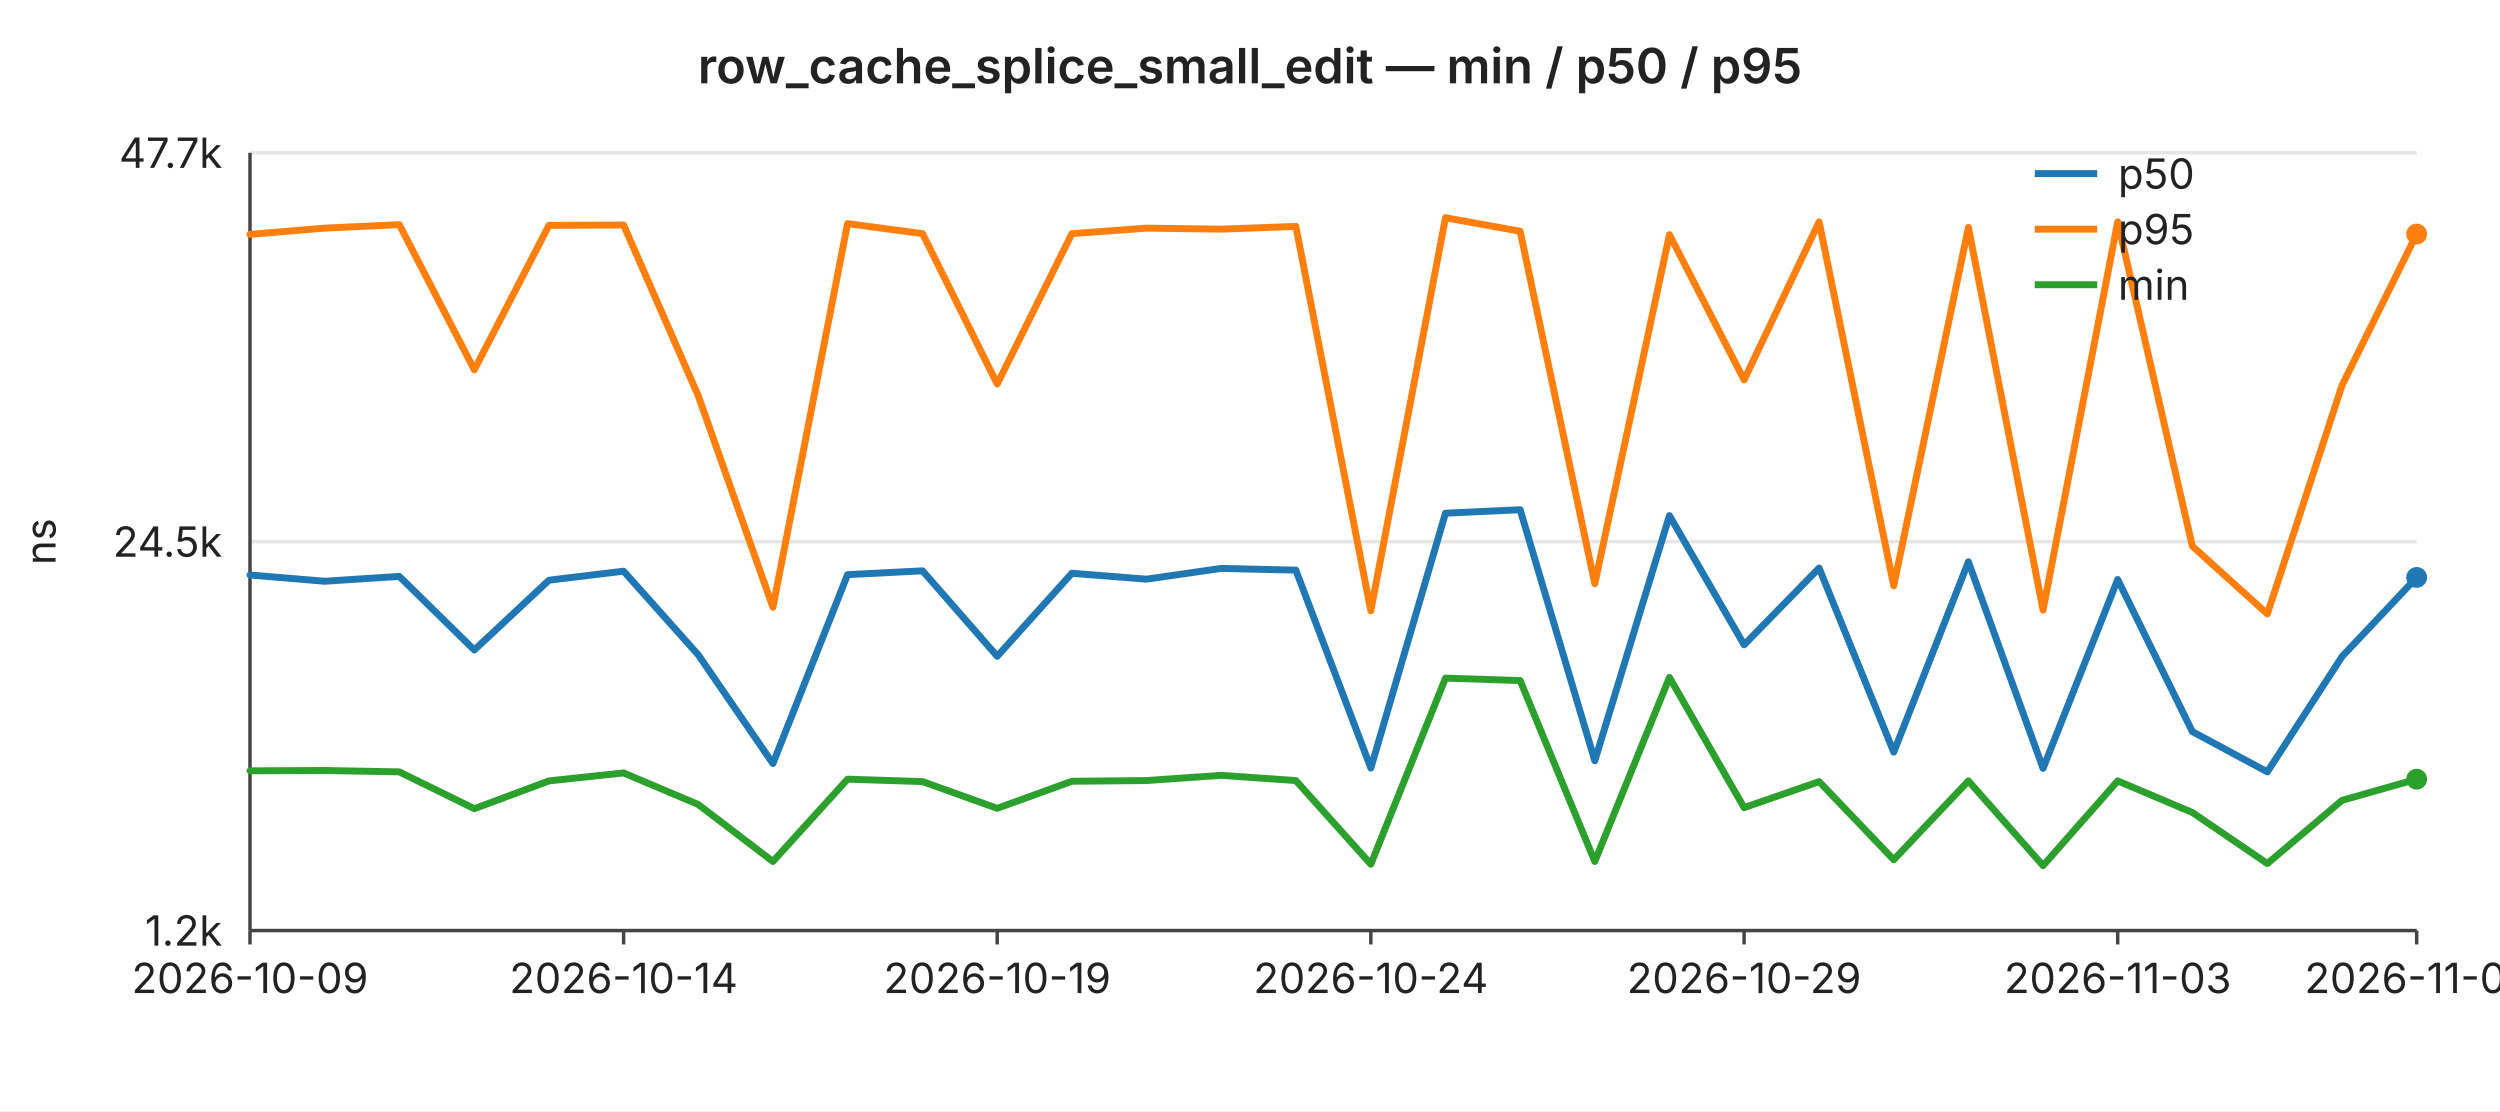
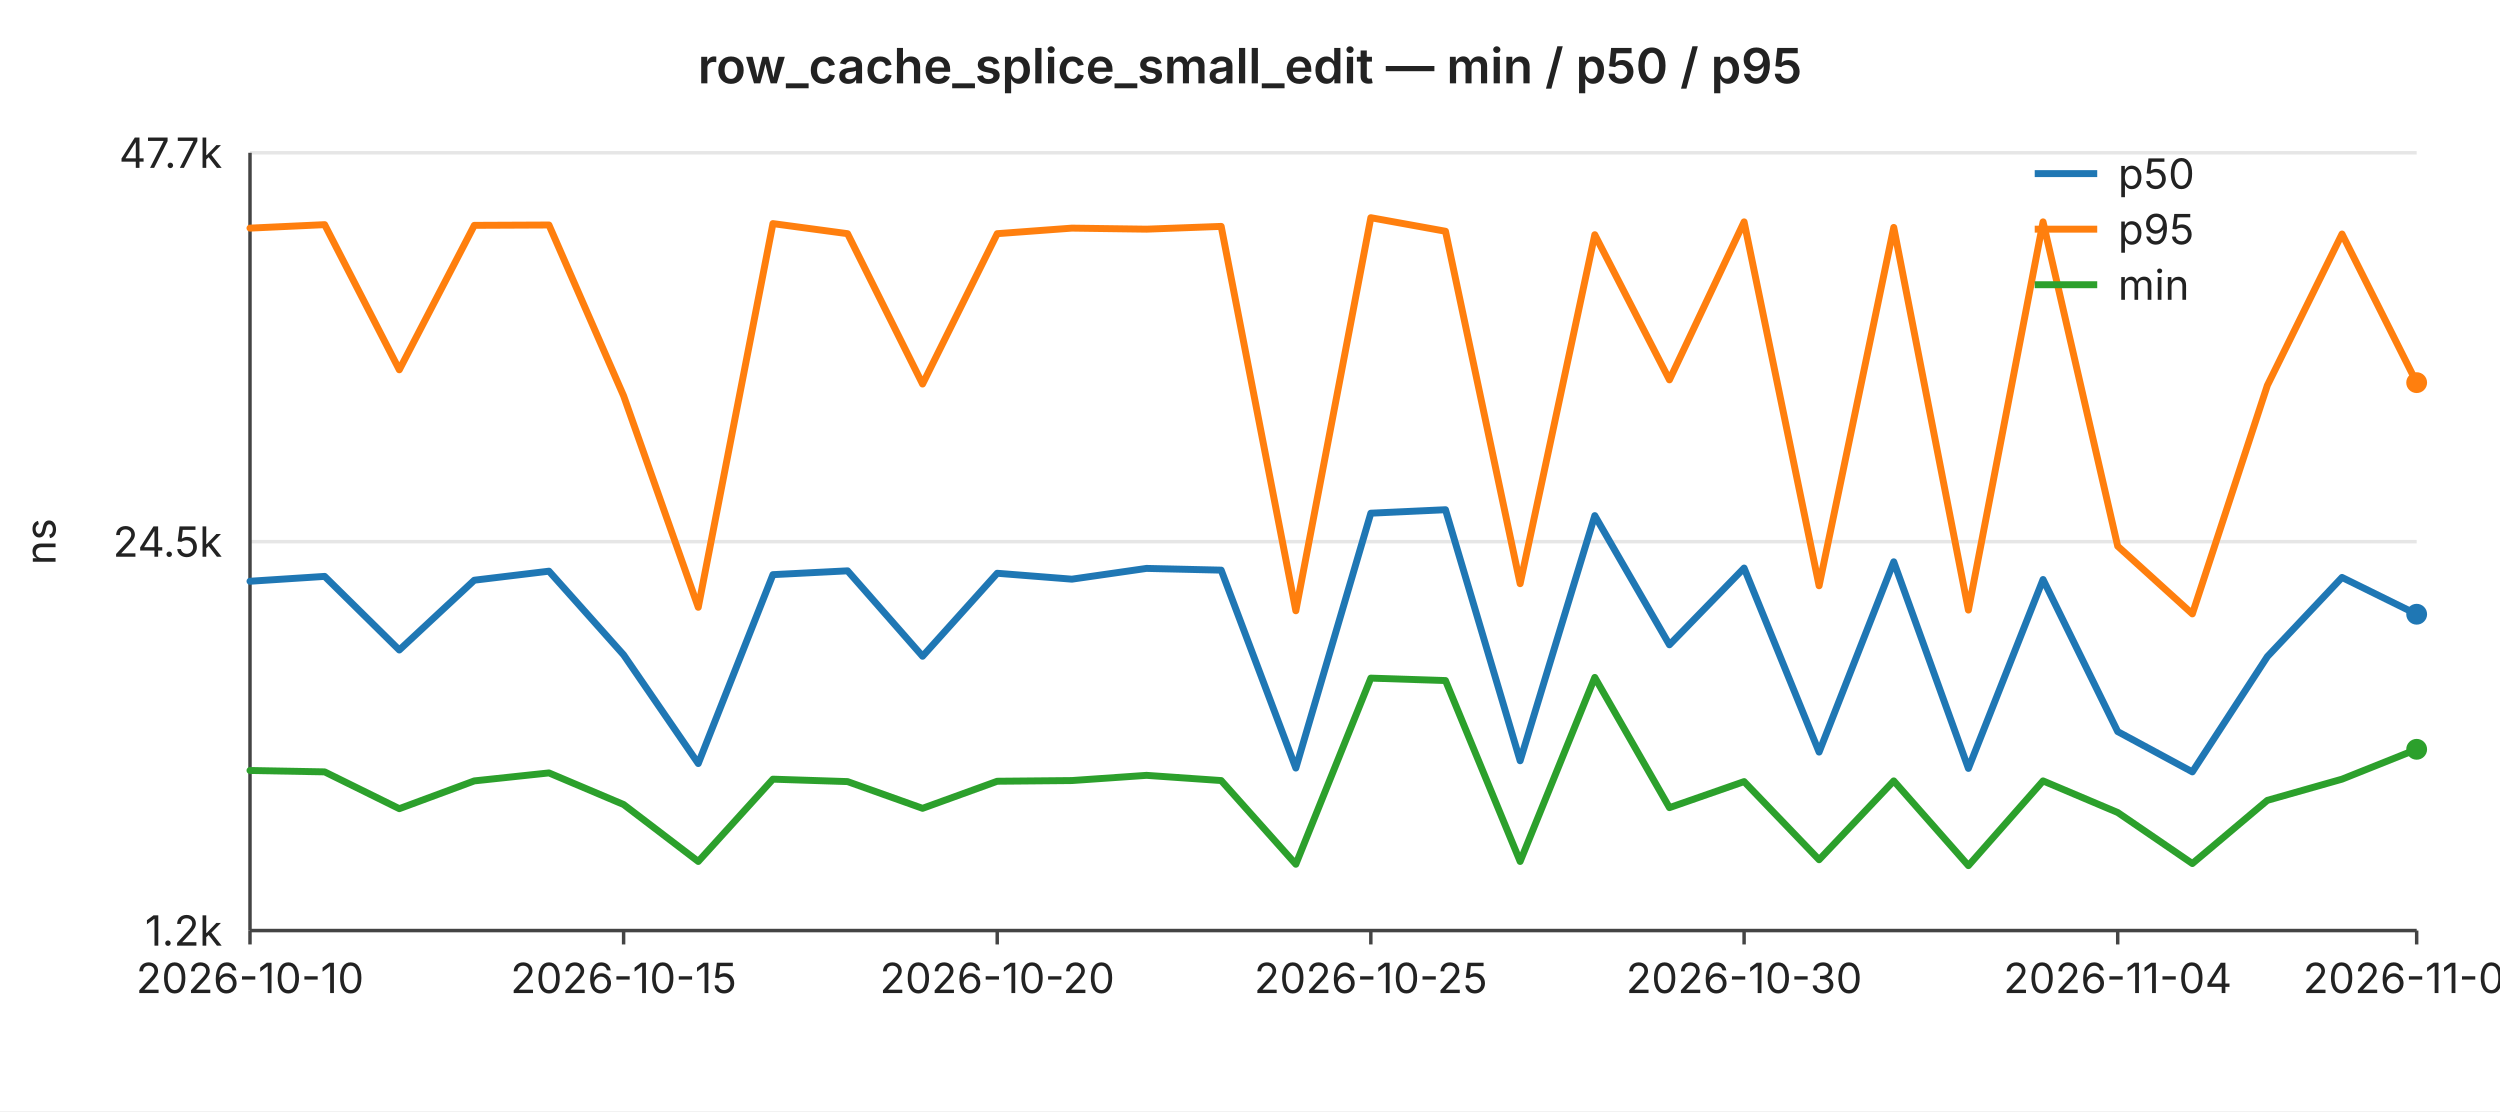
<svg xmlns="http://www.w3.org/2000/svg" width="720" height="320" viewBox="0 0 720 320" font-family="-apple-system,BlinkMacSystemFont,Segoe UI,sans-serif" font-size="12">
  <rect width="720" height="320" fill="#ffffff" />
  <text x="360" y="24" text-anchor="middle" font-size="14" font-weight="600" fill="#222">row_cache_splice_small_edit — min / p50 / p95</text>
  <line x1="72" y1="44.0" x2="696" y2="44.0" stroke="#e6e6e6" stroke-width="1" />
  <text x="64" y="44.0" text-anchor="end" dominant-baseline="middle" fill="#222">47.7k</text>
  <line x1="72" y1="156.0" x2="696" y2="156.0" stroke="#e6e6e6" stroke-width="1" />
  <text x="64" y="156.0" text-anchor="end" dominant-baseline="middle" fill="#222">24.5k</text>
  <line x1="72" y1="268.0" x2="696" y2="268.0" stroke="#e6e6e6" stroke-width="1" />
  <text x="64" y="268.0" text-anchor="end" dominant-baseline="middle" fill="#222">1.2k</text>
  <text x="16" y="156" text-anchor="middle" fill="#222" transform="rotate(-90 16 156)">ns</text>
  <line x1="72" y1="44" x2="72" y2="268" stroke="#444" stroke-width="1" />
  <line x1="72" y1="268" x2="696" y2="268" stroke="#444" stroke-width="1" />
  <line x1="72.0" y1="268" x2="72.0" y2="272" stroke="#444" stroke-width="1" />
-   <text x="72.0" y="286" text-anchor="middle" fill="#222">2026-10-09</text>
+   <text x="72.0" y="286" text-anchor="middle" fill="#222">2026-10-10</text>
  <line x1="179.6" y1="268" x2="179.6" y2="272" stroke="#444" stroke-width="1" />
-   <text x="179.6" y="286" text-anchor="middle" fill="#222">2026-10-14</text>
+   <text x="179.6" y="286" text-anchor="middle" fill="#222">2026-10-15</text>
  <line x1="287.2" y1="268" x2="287.2" y2="272" stroke="#444" stroke-width="1" />
-   <text x="287.2" y="286" text-anchor="middle" fill="#222">2026-10-19</text>
+   <text x="287.2" y="286" text-anchor="middle" fill="#222">2026-10-20</text>
  <line x1="394.8" y1="268" x2="394.8" y2="272" stroke="#444" stroke-width="1" />
-   <text x="394.8" y="286" text-anchor="middle" fill="#222">2026-10-24</text>
+   <text x="394.8" y="286" text-anchor="middle" fill="#222">2026-10-25</text>
  <line x1="502.3" y1="268" x2="502.3" y2="272" stroke="#444" stroke-width="1" />
-   <text x="502.3" y="286" text-anchor="middle" fill="#222">2026-10-29</text>
+   <text x="502.3" y="286" text-anchor="middle" fill="#222">2026-10-30</text>
  <line x1="609.9" y1="268" x2="609.9" y2="272" stroke="#444" stroke-width="1" />
-   <text x="609.9" y="286" text-anchor="middle" fill="#222">2026-11-03</text>
+   <text x="609.9" y="286" text-anchor="middle" fill="#222">2026-11-04</text>
  <line x1="696.0" y1="268" x2="696.0" y2="272" stroke="#444" stroke-width="1" />
-   <text x="696.0" y="286" text-anchor="middle" fill="#222">2026-11-07</text>
-   <polyline fill="none" stroke="#1f77b4" stroke-width="2" stroke-linejoin="round" stroke-linecap="round" points="72.0,165.6 93.5,167.4 115.0,166.0 136.6,187.2 158.1,167.1 179.6,164.5 201.1,188.6 222.6,219.9 244.1,165.5 265.7,164.4 287.2,189.0 308.7,165.1 330.2,166.8 351.7,163.7 373.2,164.2 394.8,221.2 416.3,147.8 437.8,146.8 459.3,219.1 480.8,148.5 502.3,185.7 523.9,163.6 545.4,216.6 566.9,161.8 588.4,221.3 609.9,166.9 631.4,210.7 653.0,222.3 674.5,189.1 696.0,166.3" />
-   <circle cx="696.0" cy="166.3" r="3" fill="#1f77b4" />
-   <polyline fill="none" stroke="#ff7f0e" stroke-width="2" stroke-linejoin="round" stroke-linecap="round" points="72.0,67.5 93.5,65.7 115.0,64.7 136.6,106.5 158.1,64.9 179.6,64.8 201.1,114.0 222.6,174.9 244.1,64.4 265.7,67.3 287.2,110.6 308.7,67.3 330.2,65.7 351.7,66.0 373.2,65.2 394.8,175.9 416.3,62.7 437.8,66.6 459.3,168.1 480.8,67.6 502.3,109.4 523.9,63.9 545.4,168.7 566.9,65.5 588.4,175.7 609.9,63.9 631.4,157.3 653.0,176.8 674.5,111.0 696.0,67.4" />
-   <circle cx="696.0" cy="67.4" r="3" fill="#ff7f0e" />
-   <polyline fill="none" stroke="#2ca02c" stroke-width="2" stroke-linejoin="round" stroke-linecap="round" points="72.0,222.0 93.5,221.9 115.0,222.3 136.6,232.9 158.1,224.9 179.6,222.6 201.1,231.7 222.6,248.1 244.1,224.4 265.7,225.1 287.2,232.8 308.7,225.0 330.2,224.8 351.7,223.3 373.2,224.8 394.8,248.9 416.3,195.3 437.8,196.0 459.3,248.1 480.8,195.1 502.3,232.6 523.9,225.1 545.4,247.6 566.9,224.9 588.4,249.3 609.9,224.9 631.4,234.0 653.0,248.7 674.5,230.5 696.0,224.4" />
-   <circle cx="696.0" cy="224.4" r="3" fill="#2ca02c" />
+   <text x="696.0" y="286" text-anchor="middle" fill="#222">2026-11-08</text>
+   <polyline fill="none" stroke="#1f77b4" stroke-width="2" stroke-linejoin="round" stroke-linecap="round" points="72.0,167.4 93.5,166.0 115.0,187.2 136.6,167.1 158.1,164.5 179.6,188.6 201.1,219.9 222.6,165.5 244.1,164.4 265.7,189.0 287.2,165.1 308.7,166.8 330.2,163.7 351.7,164.2 373.2,221.2 394.8,147.8 416.3,146.8 437.8,219.1 459.3,148.5 480.8,185.7 502.3,163.6 523.9,216.6 545.4,161.8 566.9,221.3 588.4,166.9 609.9,210.7 631.4,222.3 653.0,189.1 674.5,166.3 696.0,176.9" />
+   <circle cx="696.0" cy="176.9" r="3" fill="#1f77b4" />
+   <polyline fill="none" stroke="#ff7f0e" stroke-width="2" stroke-linejoin="round" stroke-linecap="round" points="72.0,65.7 93.5,64.7 115.0,106.5 136.6,64.9 158.1,64.8 179.6,114.0 201.1,174.9 222.6,64.4 244.1,67.3 265.7,110.6 287.2,67.3 308.7,65.7 330.2,66.0 351.7,65.2 373.2,175.9 394.8,62.7 416.3,66.6 437.8,168.1 459.3,67.6 480.8,109.4 502.3,63.9 523.9,168.7 545.4,65.5 566.9,175.7 588.4,63.9 609.9,157.3 631.4,176.8 653.0,111.0 674.5,67.4 696.0,110.2" />
+   <circle cx="696.0" cy="110.2" r="3" fill="#ff7f0e" />
+   <polyline fill="none" stroke="#2ca02c" stroke-width="2" stroke-linejoin="round" stroke-linecap="round" points="72.0,221.9 93.5,222.3 115.0,232.9 136.6,224.9 158.1,222.6 179.6,231.7 201.1,248.1 222.6,224.4 244.1,225.1 265.7,232.8 287.2,225.0 308.7,224.8 330.2,223.3 351.7,224.8 373.2,248.9 394.8,195.3 416.3,196.0 437.8,248.1 459.3,195.1 480.8,232.6 502.3,225.1 523.9,247.6 545.4,224.9 566.9,249.3 588.4,224.9 609.9,234.0 631.4,248.7 653.0,230.5 674.5,224.4 696.0,215.8" />
+   <circle cx="696.0" cy="215.8" r="3" fill="#2ca02c" />
  <line x1="586" y1="50" x2="604" y2="50" stroke="#1f77b4" stroke-width="2" />
  <text x="610" y="50" dominant-baseline="middle" fill="#222">p50</text>
  <line x1="586" y1="66" x2="604" y2="66" stroke="#ff7f0e" stroke-width="2" />
  <text x="610" y="66" dominant-baseline="middle" fill="#222">p95</text>
  <line x1="586" y1="82" x2="604" y2="82" stroke="#2ca02c" stroke-width="2" />
  <text x="610" y="82" dominant-baseline="middle" fill="#222">min</text>
</svg>
